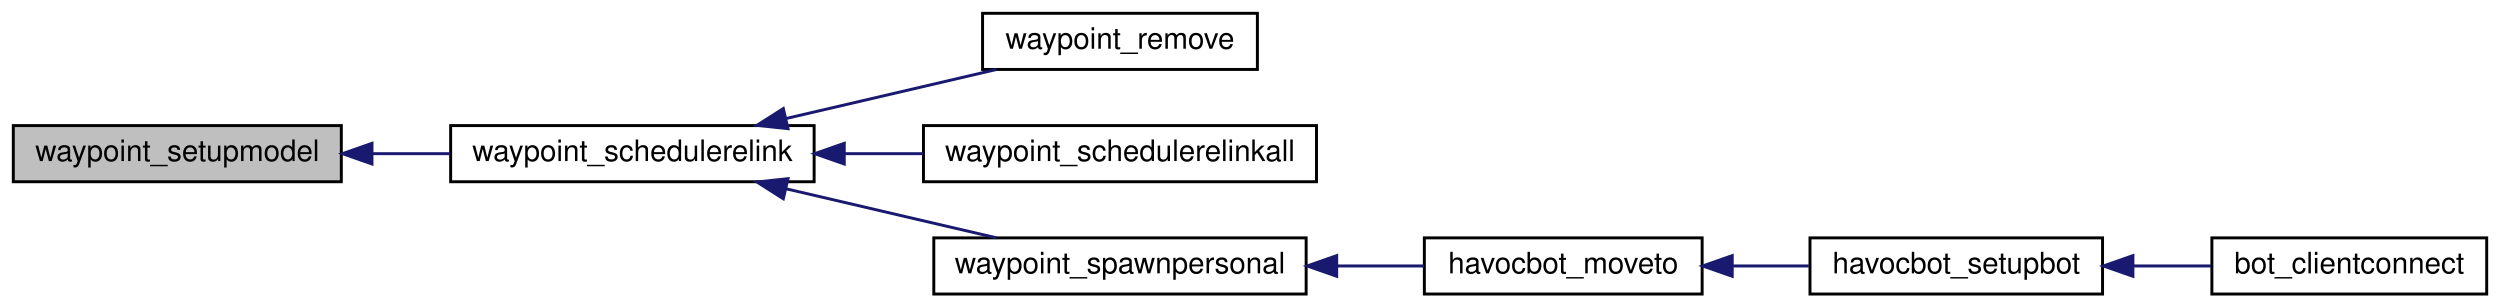
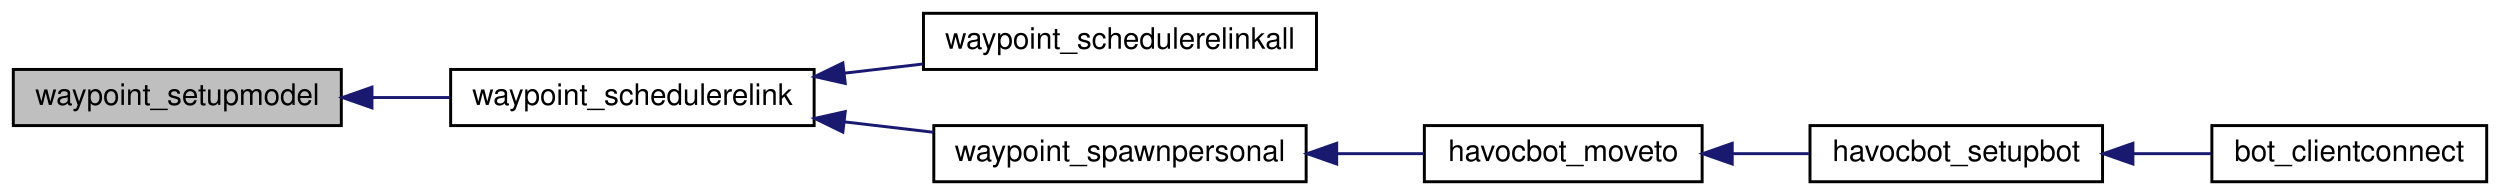
- <svg xmlns="http://www.w3.org/2000/svg" xmlns:xlink="http://www.w3.org/1999/xlink" width="846pt" height="104pt" viewBox="0.00 0.00 846.00 104.00">
-   <g id="graph0" class="graph" transform="scale(1 1) rotate(0) translate(4 100)">
+ <svg xmlns="http://www.w3.org/2000/svg" xmlns:xlink="http://www.w3.org/1999/xlink" width="846pt" height="66pt" viewBox="0.00 0.00 846.00 66.00">
+   <g id="graph0" class="graph" transform="scale(1 1) rotate(0) translate(4 62)">
    <g id="node1" class="node">
-       <polygon fill="#bfbfbf" stroke="black" points="0.5,-38.5 0.5,-57.5 111.5,-57.5 111.5,-38.5 0.5,-38.5" />
-       <text text-anchor="middle" x="56" y="-45.5" font-family="Helvetica,sans-Serif" font-size="10.00">waypoint_setupmodel</text>
+       <polygon fill="#bfbfbf" stroke="black" points="0.5,-19.5 0.5,-38.5 111.5,-38.5 111.5,-19.5 0.5,-19.5" />
+       <text text-anchor="middle" x="56" y="-26.5" font-family="Helvetica,sans-Serif" font-size="10.00">waypoint_setupmodel</text>
    </g>
    <g id="node2" class="node">
      <g id="a_node2">
        <a xlink:href="../../d1/d2a/waypoints_8qh.html#a7b401ce3982d2ff32e2581b69ce746b5" target="_top" xlink:title="waypoint_schedulerelink">
-           <polygon fill="none" stroke="black" points="148.5,-38.5 148.5,-57.5 271.5,-57.5 271.5,-38.5 148.5,-38.5" />
-           <text text-anchor="middle" x="210" y="-45.5" font-family="Helvetica,sans-Serif" font-size="10.00">waypoint_schedulerelink</text>
+           <polygon fill="none" stroke="black" points="148.5,-19.5 148.5,-38.5 271.5,-38.5 271.5,-19.5 148.5,-19.5" />
+           <text text-anchor="middle" x="210" y="-26.5" font-family="Helvetica,sans-Serif" font-size="10.00">waypoint_schedulerelink</text>
        </a>
      </g>
    </g>
    <g id="edge1" class="edge">
-       <path fill="none" stroke="midnightblue" d="M121.996,-48C130.719,-48 139.639,-48 148.284,-48" />
-       <polygon fill="midnightblue" stroke="midnightblue" points="121.876,-44.5 111.875,-48 121.875,-51.5 121.876,-44.5" />
+       <path fill="none" stroke="midnightblue" d="M121.996,-29C130.719,-29 139.639,-29 148.284,-29" />
+       <polygon fill="midnightblue" stroke="midnightblue" points="121.876,-25.5 111.875,-29 121.875,-32.5 121.876,-25.5" />
    </g>
    <g id="node3" class="node">
      <g id="a_node3">
-         <a xlink:href="../../d1/d2a/waypoints_8qh.html#ae49f133401d45e5c5c92261fc85d5fa3" target="_top" xlink:title="waypoint_remove">
-           <polygon fill="none" stroke="black" points="328.5,-76.5 328.5,-95.5 421.5,-95.5 421.5,-76.5 328.5,-76.5" />
-           <text text-anchor="middle" x="375" y="-83.5" font-family="Helvetica,sans-Serif" font-size="10.00">waypoint_remove</text>
-         </a>
-       </g>
-     </g>
-     <g id="edge2" class="edge">
-       <path fill="none" stroke="midnightblue" d="M262.028,-59.896C284.939,-65.237 311.604,-71.454 333.164,-76.48" />
-       <polygon fill="midnightblue" stroke="midnightblue" points="262.665,-56.451 252.132,-57.589 261.076,-63.268 262.665,-56.451" />
-     </g>
-     <g id="node4" class="node">
-       <g id="a_node4">
        <a xlink:href="../../d1/d2a/waypoints_8qh.html#a179e3b775f919c65b3b961ef5c2262b9" target="_top" xlink:title="waypoint_schedulerelinkall">
          <polygon fill="none" stroke="black" points="308.5,-38.5 308.5,-57.5 441.5,-57.5 441.5,-38.5 308.5,-38.5" />
          <text text-anchor="middle" x="375" y="-45.5" font-family="Helvetica,sans-Serif" font-size="10.00">waypoint_schedulerelinkall</text>
        </a>
      </g>
    </g>
-     <g id="edge3" class="edge">
-       <path fill="none" stroke="midnightblue" d="M281.903,-48C290.685,-48 299.634,-48 308.333,-48" />
-       <polygon fill="midnightblue" stroke="midnightblue" points="281.695,-44.5 271.695,-48 281.695,-51.5 281.695,-44.5" />
+     <g id="edge2" class="edge">
+       <path fill="none" stroke="midnightblue" d="M281.903,-37.265C290.685,-38.288 299.634,-39.332 308.333,-40.346" />
+       <polygon fill="midnightblue" stroke="midnightblue" points="282.033,-33.756 271.695,-36.075 281.223,-40.709 282.033,-33.756" />
    </g>
-     <g id="node5" class="node">
-       <g id="a_node5">
+     <g id="node4" class="node">
+       <g id="a_node4">
        <a xlink:href="../../d1/d2a/waypoints_8qh.html#aab164ee392b5c403e32390e58807707f" target="_top" xlink:title="waypoint_spawnpersonal">
          <polygon fill="none" stroke="black" points="312,-0.5 312,-19.5 438,-19.5 438,-0.5 312,-0.5" />
          <text text-anchor="middle" x="375" y="-7.5" font-family="Helvetica,sans-Serif" font-size="10.00">waypoint_spawnpersonal</text>
        </a>
      </g>
    </g>
-     <g id="edge4" class="edge">
-       <path fill="none" stroke="midnightblue" d="M262.028,-36.104C284.939,-30.763 311.604,-24.546 333.164,-19.52" />
-       <polygon fill="midnightblue" stroke="midnightblue" points="261.076,-32.732 252.132,-38.411 262.665,-39.549 261.076,-32.732" />
+     <g id="edge3" class="edge">
+       <path fill="none" stroke="midnightblue" d="M281.66,-20.764C291.723,-19.591 302.01,-18.392 311.894,-17.239" />
+       <polygon fill="midnightblue" stroke="midnightblue" points="281.223,-17.291 271.695,-21.925 282.033,-24.244 281.223,-17.291" />
    </g>
-     <g id="node6" class="node">
-       <g id="a_node6">
+     <g id="node5" class="node">
+       <g id="a_node5">
        <a xlink:href="../../d8/d39/havocbot_8qh.html#a220d6282b351b7a69e7ee1bfce73098f" target="_top" xlink:title="havocbot_moveto">
          <polygon fill="none" stroke="black" points="478,-0.5 478,-19.5 572,-19.5 572,-0.5 478,-0.5" />
          <text text-anchor="middle" x="525" y="-7.5" font-family="Helvetica,sans-Serif" font-size="10.00">havocbot_moveto</text>
        </a>
      </g>
    </g>
-     <g id="edge5" class="edge">
+     <g id="edge4" class="edge">
      <path fill="none" stroke="midnightblue" d="M448.359,-10C458.423,-10 468.527,-10 477.926,-10" />
      <polygon fill="midnightblue" stroke="midnightblue" points="448.336,-6.5 438.336,-10 448.336,-13.5 448.336,-6.5" />
    </g>
-     <g id="node7" class="node">
-       <g id="a_node7">
+     <g id="node6" class="node">
+       <g id="a_node6">
        <a xlink:href="../../d8/d39/havocbot_8qh.html#afb882bcf6c4a44e801e4fb9eafbbf1f4" target="_top" xlink:title="havocbot_setupbot">
          <polygon fill="none" stroke="black" points="608.5,-0.5 608.5,-19.5 707.5,-19.5 707.5,-0.5 608.5,-0.5" />
          <text text-anchor="middle" x="658" y="-7.5" font-family="Helvetica,sans-Serif" font-size="10.00">havocbot_setupbot</text>
        </a>
      </g>
    </g>
-     <g id="edge6" class="edge">
+     <g id="edge5" class="edge">
      <path fill="none" stroke="midnightblue" d="M582.463,-10C591.006,-10 599.758,-10 608.123,-10" />
      <polygon fill="midnightblue" stroke="midnightblue" points="582.186,-6.5 572.186,-10 582.186,-13.5 582.186,-6.5" />
    </g>
-     <g id="node8" class="node">
-       <g id="a_node8">
+     <g id="node7" class="node">
+       <g id="a_node7">
        <a xlink:href="../../d1/da9/bot_8qh.html#abd19370e4d61d3549dbbe44826531536" target="_top" xlink:title="bot_clientconnect">
          <polygon fill="none" stroke="black" points="744.5,-0.5 744.5,-19.5 837.5,-19.5 837.5,-0.5 744.5,-0.5" />
          <text text-anchor="middle" x="791" y="-7.5" font-family="Helvetica,sans-Serif" font-size="10.00">bot_clientconnect</text>
        </a>
      </g>
    </g>
-     <g id="edge7" class="edge">
+     <g id="edge6" class="edge">
      <path fill="none" stroke="midnightblue" d="M717.995,-10C726.792,-10 735.747,-10 744.217,-10" />
      <polygon fill="midnightblue" stroke="midnightblue" points="717.78,-6.5 707.78,-10 717.78,-13.5 717.78,-6.5" />
    </g>
  </g>
</svg>
